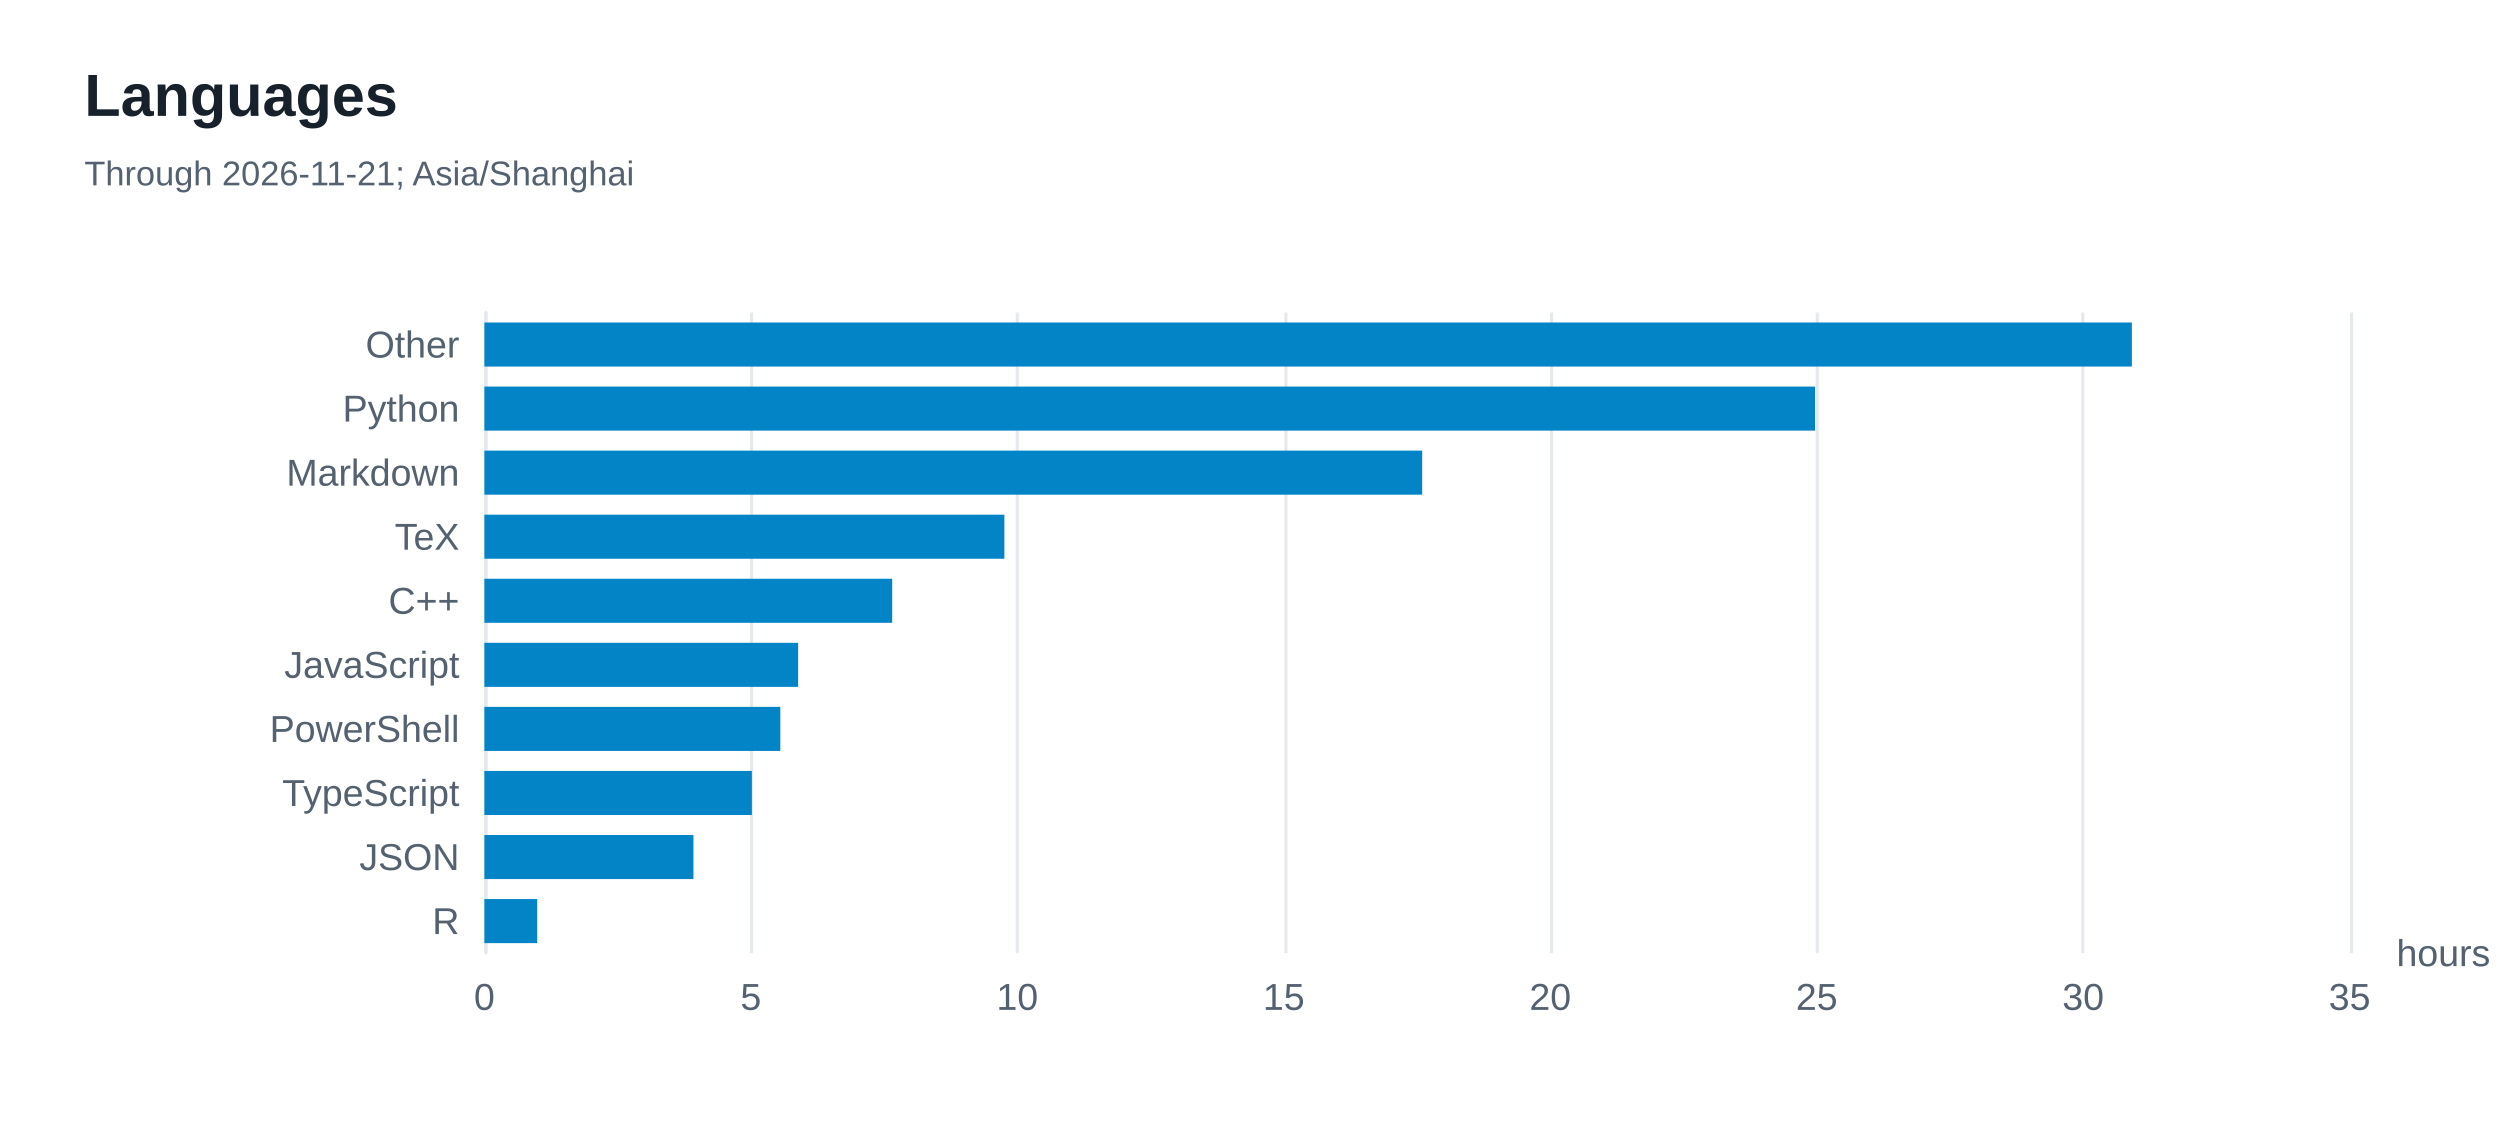
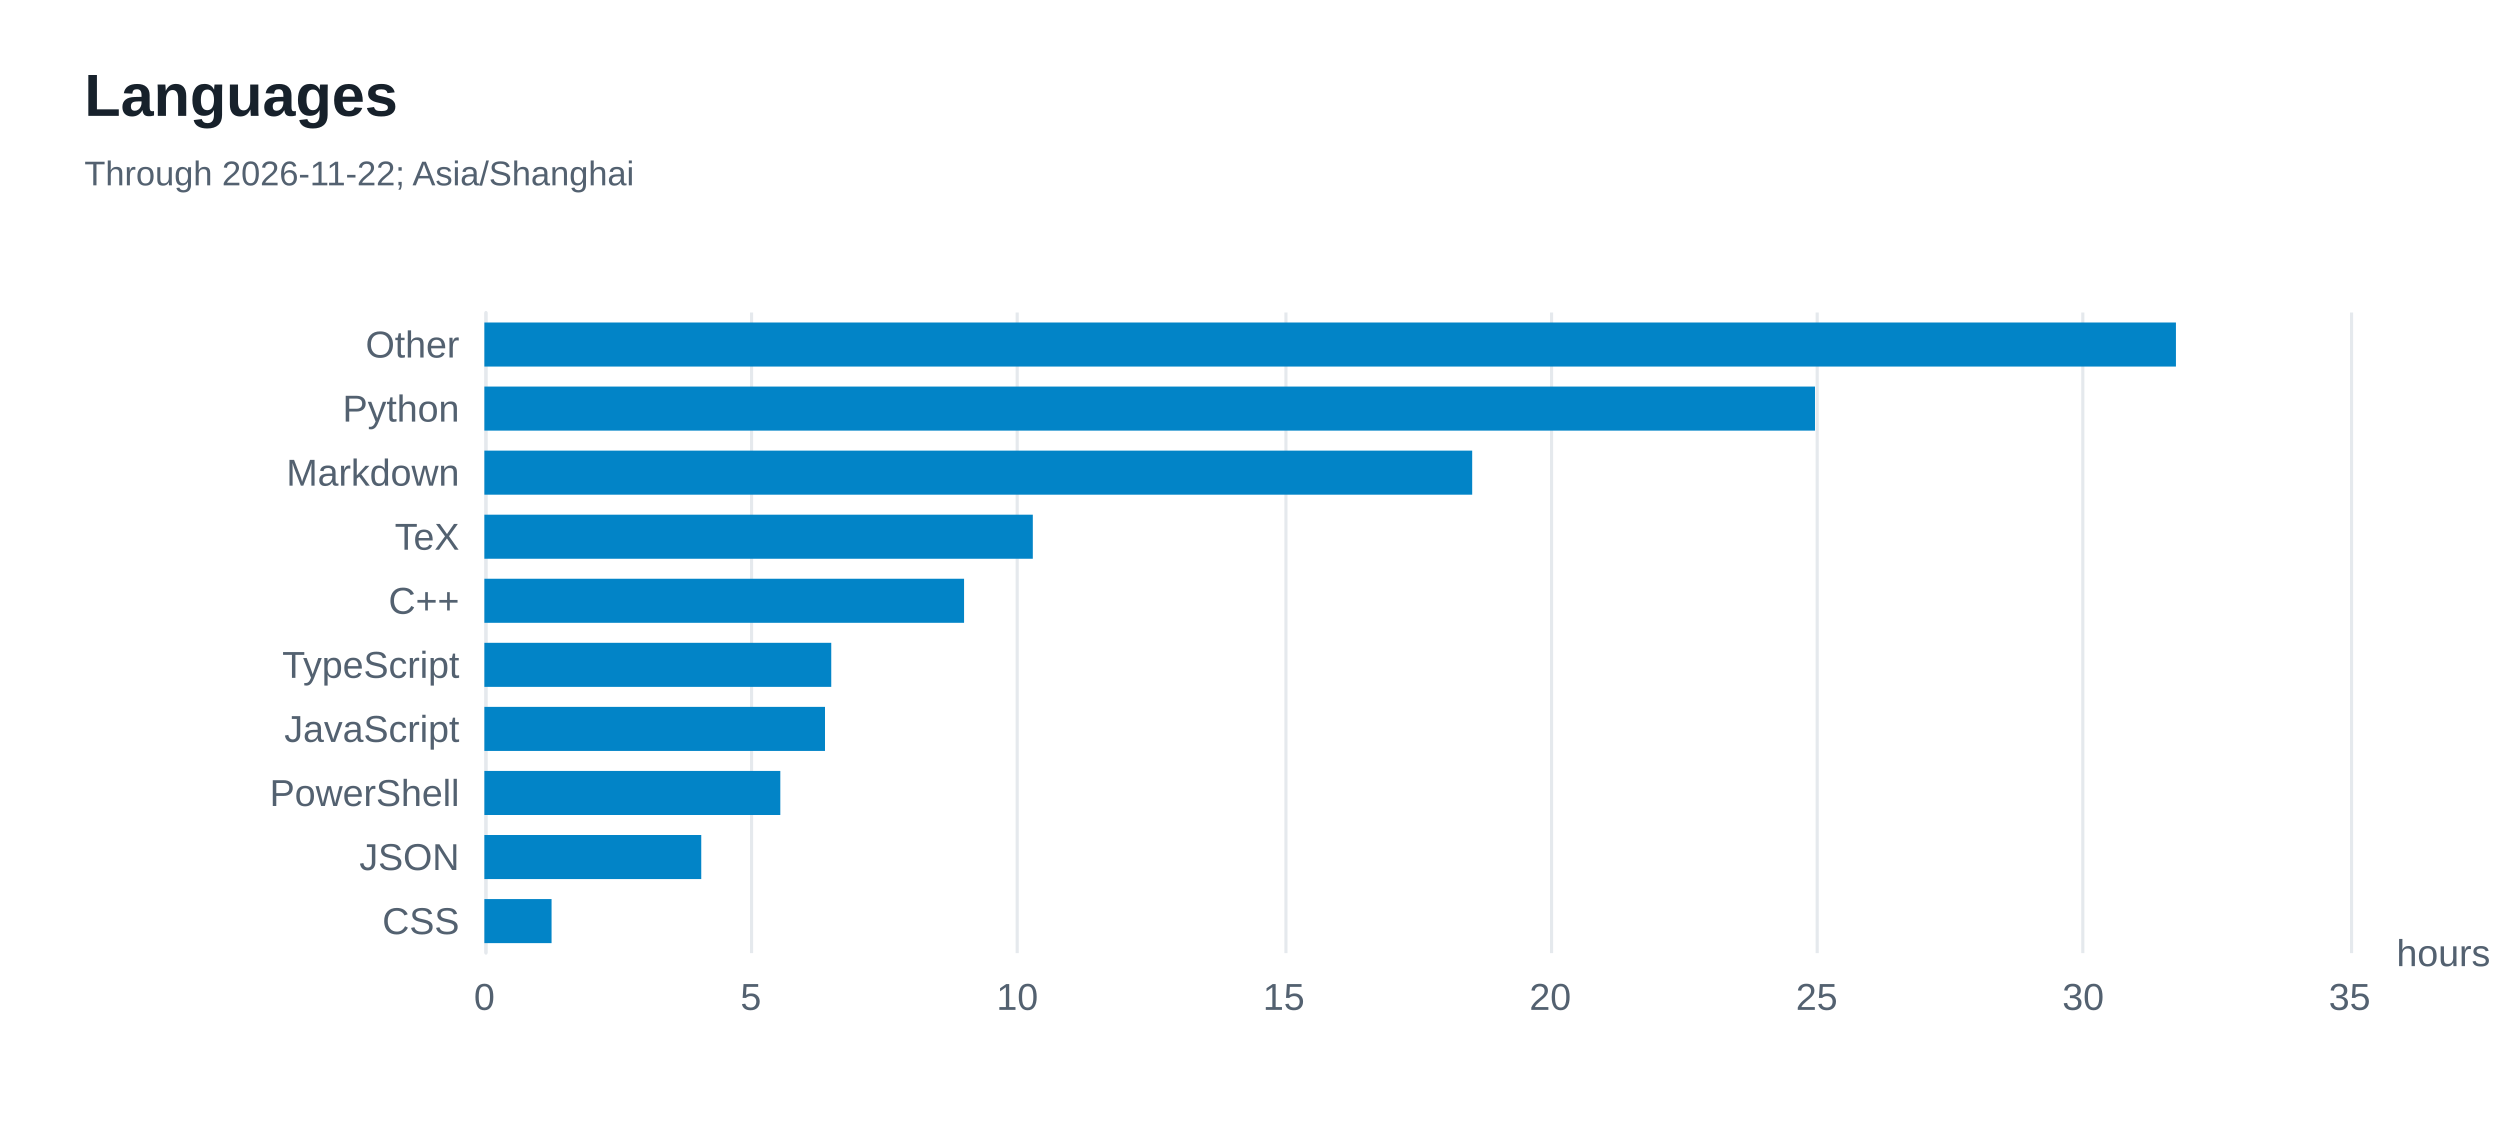
<svg xmlns="http://www.w3.org/2000/svg" width="800" height="360" version="1.1" baseProfile="full" viewBox="0 0 800 360" role="img" aria-labelledby="languages-title languages-description">
  <rect width="800" height="360" x="0" y="0" fill="#ffffff" />
  <path d="M155.5 100L155.5 305" fill="none" pointer-events="visible" stroke="#e5e9ed" class="zr8-cls-16" />
  <path d="M240.5 100L240.5 305" fill="none" pointer-events="visible" stroke="#e5e9ed" class="zr8-cls-16" />
  <path d="M325.5 100L325.5 305" fill="none" pointer-events="visible" stroke="#e5e9ed" class="zr8-cls-16" />
  <path d="M411.5 100L411.5 305" fill="none" pointer-events="visible" stroke="#e5e9ed" class="zr8-cls-16" />
  <path d="M496.5 100L496.5 305" fill="none" pointer-events="visible" stroke="#e5e9ed" class="zr8-cls-16" />
  <path d="M581.5 100L581.5 305" fill="none" pointer-events="visible" stroke="#e5e9ed" class="zr8-cls-16" />
  <path d="M666.5 100L666.5 305" fill="none" pointer-events="visible" stroke="#e5e9ed" class="zr8-cls-16" />
  <path d="M752.5 100L752.5 305" fill="none" pointer-events="visible" stroke="#e5e9ed" class="zr8-cls-16" />
  <path d="M155.5 305L155.5 100" fill="none" pointer-events="visible" stroke="#e5e9ed" stroke-linecap="round" class="zr8-cls-16" />
  <text dominant-baseline="central" text-anchor="start" style="font-size:12px;font-family:Arial, Noto Sans CJK SC, Microsoft YaHei, sans-serif;" transform="translate(766.88 305)" fill="#536170">hours</text>
-   <text dominant-baseline="central" text-anchor="end" style="font-size:12px;font-family:Arial, Noto Sans CJK SC, Microsoft YaHei, sans-serif;" transform="translate(147 294.75)" fill="#536170">R</text>
+   <text dominant-baseline="central" text-anchor="end" style="font-size:12px;font-family:Arial, Noto Sans CJK SC, Microsoft YaHei, sans-serif;" transform="translate(147 294.75)" fill="#536170">CSS</text>
  <text dominant-baseline="central" text-anchor="end" style="font-size:12px;font-family:Arial, Noto Sans CJK SC, Microsoft YaHei, sans-serif;" transform="translate(147 274.25)" fill="#536170">JSON</text>
-   <text dominant-baseline="central" text-anchor="end" style="font-size:12px;font-family:Arial, Noto Sans CJK SC, Microsoft YaHei, sans-serif;" transform="translate(147 253.75)" fill="#536170">TypeScript</text>
-   <text dominant-baseline="central" text-anchor="end" style="font-size:12px;font-family:Arial, Noto Sans CJK SC, Microsoft YaHei, sans-serif;" transform="translate(147 233.25)" fill="#536170">PowerShell</text>
-   <text dominant-baseline="central" text-anchor="end" style="font-size:12px;font-family:Arial, Noto Sans CJK SC, Microsoft YaHei, sans-serif;" transform="translate(147 212.75)" fill="#536170">JavaScript</text>
+   <text dominant-baseline="central" text-anchor="end" style="font-size:12px;font-family:Arial, Noto Sans CJK SC, Microsoft YaHei, sans-serif;" transform="translate(147 253.75)" fill="#536170">PowerShell</text>
+   <text dominant-baseline="central" text-anchor="end" style="font-size:12px;font-family:Arial, Noto Sans CJK SC, Microsoft YaHei, sans-serif;" transform="translate(147 233.25)" fill="#536170">JavaScript</text>
+   <text dominant-baseline="central" text-anchor="end" style="font-size:12px;font-family:Arial, Noto Sans CJK SC, Microsoft YaHei, sans-serif;" transform="translate(147 212.75)" fill="#536170">TypeScript</text>
  <text dominant-baseline="central" text-anchor="end" style="font-size:12px;font-family:Arial, Noto Sans CJK SC, Microsoft YaHei, sans-serif;" transform="translate(147 192.25)" fill="#536170">C++</text>
  <text dominant-baseline="central" text-anchor="end" style="font-size:12px;font-family:Arial, Noto Sans CJK SC, Microsoft YaHei, sans-serif;" transform="translate(147 171.75)" fill="#536170">TeX</text>
  <text dominant-baseline="central" text-anchor="end" style="font-size:12px;font-family:Arial, Noto Sans CJK SC, Microsoft YaHei, sans-serif;" transform="translate(147 151.25)" fill="#536170">Markdown</text>
  <text dominant-baseline="central" text-anchor="end" style="font-size:12px;font-family:Arial, Noto Sans CJK SC, Microsoft YaHei, sans-serif;" transform="translate(147 130.75)" fill="#536170">Python</text>
  <text dominant-baseline="central" text-anchor="end" style="font-size:12px;font-family:Arial, Noto Sans CJK SC, Microsoft YaHei, sans-serif;" transform="translate(147 110.25)" fill="#536170">Other</text>
  <text dominant-baseline="central" text-anchor="middle" style="font-size:12px;font-family:Arial, Noto Sans CJK SC, Microsoft YaHei, sans-serif;" y="6" transform="translate(155 313)" fill="#536170">0</text>
  <text dominant-baseline="central" text-anchor="middle" style="font-size:12px;font-family:Arial, Noto Sans CJK SC, Microsoft YaHei, sans-serif;" y="6" transform="translate(240.2686 313)" fill="#536170">5</text>
  <text dominant-baseline="central" text-anchor="middle" style="font-size:12px;font-family:Arial, Noto Sans CJK SC, Microsoft YaHei, sans-serif;" y="6" transform="translate(325.5371 313)" fill="#536170">10</text>
  <text dominant-baseline="central" text-anchor="middle" style="font-size:12px;font-family:Arial, Noto Sans CJK SC, Microsoft YaHei, sans-serif;" y="6" transform="translate(410.8057 313)" fill="#536170">15</text>
  <text dominant-baseline="central" text-anchor="middle" style="font-size:12px;font-family:Arial, Noto Sans CJK SC, Microsoft YaHei, sans-serif;" y="6" transform="translate(496.0743 313)" fill="#536170">20</text>
  <text dominant-baseline="central" text-anchor="middle" style="font-size:12px;font-family:Arial, Noto Sans CJK SC, Microsoft YaHei, sans-serif;" y="6" transform="translate(581.3429 313)" fill="#536170">25</text>
  <text dominant-baseline="central" text-anchor="middle" style="font-size:12px;font-family:Arial, Noto Sans CJK SC, Microsoft YaHei, sans-serif;" y="6" transform="translate(666.6114 313)" fill="#536170">30</text>
  <text dominant-baseline="central" text-anchor="middle" style="font-size:12px;font-family:Arial, Noto Sans CJK SC, Microsoft YaHei, sans-serif;" y="6" transform="translate(751.88 313)" fill="#536170">35</text>
-   <path d="M155 287.7l16.9 0l0 14.1l-16.9 0Z" fill="#0284c7" ecmeta_series_index="0" ecmeta_data_index="0" ecmeta_ssr_type="chart" class="zr8-cls-17" />
-   <path d="M155 267.2l66.9 0l0 14.1l-66.9 0Z" fill="#0284c7" ecmeta_series_index="0" ecmeta_data_index="1" ecmeta_ssr_type="chart" class="zr8-cls-17" />
-   <path d="M155 246.7l85.6 0l0 14.1l-85.6 0Z" fill="#0284c7" ecmeta_series_index="0" ecmeta_data_index="2" ecmeta_ssr_type="chart" class="zr8-cls-17" />
-   <path d="M155 226.2l94.7 0l0 14.1l-94.7 0Z" fill="#0284c7" ecmeta_series_index="0" ecmeta_data_index="3" ecmeta_ssr_type="chart" class="zr8-cls-17" />
-   <path d="M155 205.7l100.4 0l0 14.1l-100.4 0Z" fill="#0284c7" ecmeta_series_index="0" ecmeta_data_index="4" ecmeta_ssr_type="chart" class="zr8-cls-17" />
-   <path d="M155 185.2l130.5 0l0 14.1l-130.5 0Z" fill="#0284c7" ecmeta_series_index="0" ecmeta_data_index="5" ecmeta_ssr_type="chart" class="zr8-cls-17" />
-   <path d="M155 164.7l166.4 0l0 14.1l-166.4 0Z" fill="#0284c7" ecmeta_series_index="0" ecmeta_data_index="6" ecmeta_ssr_type="chart" class="zr8-cls-17" />
-   <path d="M155 144.2l300.1 0l0 14.1l-300.1 0Z" fill="#0284c7" ecmeta_series_index="0" ecmeta_data_index="7" ecmeta_ssr_type="chart" class="zr8-cls-17" />
+   <path d="M155 287.7l21.5 0l0 14.1l-21.5 0Z" fill="#0284c7" ecmeta_series_index="0" ecmeta_data_index="0" ecmeta_ssr_type="chart" class="zr8-cls-17" />
+   <path d="M155 267.2l69.4 0l0 14.1l-69.4 0Z" fill="#0284c7" ecmeta_series_index="0" ecmeta_data_index="1" ecmeta_ssr_type="chart" class="zr8-cls-17" />
+   <path d="M155 246.7l94.7 0l0 14.1l-94.7 0Z" fill="#0284c7" ecmeta_series_index="0" ecmeta_data_index="2" ecmeta_ssr_type="chart" class="zr8-cls-17" />
+   <path d="M155 226.2l109 0l0 14.1l-109 0Z" fill="#0284c7" ecmeta_series_index="0" ecmeta_data_index="3" ecmeta_ssr_type="chart" class="zr8-cls-17" />
+   <path d="M155 205.7l111 0l0 14.1l-111 0Z" fill="#0284c7" ecmeta_series_index="0" ecmeta_data_index="4" ecmeta_ssr_type="chart" class="zr8-cls-17" />
+   <path d="M155 185.2l153.5 0l0 14.1l-153.5 0Z" fill="#0284c7" ecmeta_series_index="0" ecmeta_data_index="5" ecmeta_ssr_type="chart" class="zr8-cls-17" />
+   <path d="M155 164.7l175.5 0l0 14.1l-175.5 0Z" fill="#0284c7" ecmeta_series_index="0" ecmeta_data_index="6" ecmeta_ssr_type="chart" class="zr8-cls-17" />
+   <path d="M155 144.2l316.1 0l0 14.1l-316.1 0Z" fill="#0284c7" ecmeta_series_index="0" ecmeta_data_index="7" ecmeta_ssr_type="chart" class="zr8-cls-17" />
  <path d="M155 123.7l425.8 0l0 14.1l-425.8 0Z" fill="#0284c7" ecmeta_series_index="0" ecmeta_data_index="8" ecmeta_ssr_type="chart" class="zr8-cls-17" />
-   <path d="M155 103.2l527.2 0l0 14.1l-527.2 0Z" fill="#0284c7" ecmeta_series_index="0" ecmeta_data_index="9" ecmeta_ssr_type="chart" class="zr8-cls-17" />
+   <path d="M155 103.2l541.3 0l0 14.1l-541.3 0Z" fill="#0284c7" ecmeta_series_index="0" ecmeta_data_index="9" ecmeta_ssr_type="chart" class="zr8-cls-17" />
  <path d="M-5 -5l188.2 0l0 50l-188.2 0Z" transform="translate(27 21)" fill="rgb(0,0,0)" fill-opacity="0" stroke="#3c3c41" stroke-width="0" class="zr8-cls-16" />
  <text dominant-baseline="central" text-anchor="start" style="font-size:19px;font-family:Arial, Noto Sans CJK SC, Microsoft YaHei, sans-serif;font-weight:bold;" y="9.5" transform="translate(27 21)" fill="#17212b">Languages</text>
-   <text dominant-baseline="central" text-anchor="start" style="font-size:11px;font-family:Arial, Noto Sans CJK SC, Microsoft YaHei, sans-serif;" xml:space="preserve" y="34.5" transform="translate(27 21)" fill="#536170">Through 2026-11-21; Asia/Shanghai</text>
+   <text dominant-baseline="central" text-anchor="start" style="font-size:11px;font-family:Arial, Noto Sans CJK SC, Microsoft YaHei, sans-serif;" xml:space="preserve" y="34.5" transform="translate(27 21)" fill="#536170">Through 2026-11-22; Asia/Shanghai</text>
  <style>
.zr8-cls-16:hover {
pointer-events:none;
}
.zr8-cls-17:hover {
cursor:pointer;
fill:rgba(2,145,218,1);
}



</style>
</svg>
